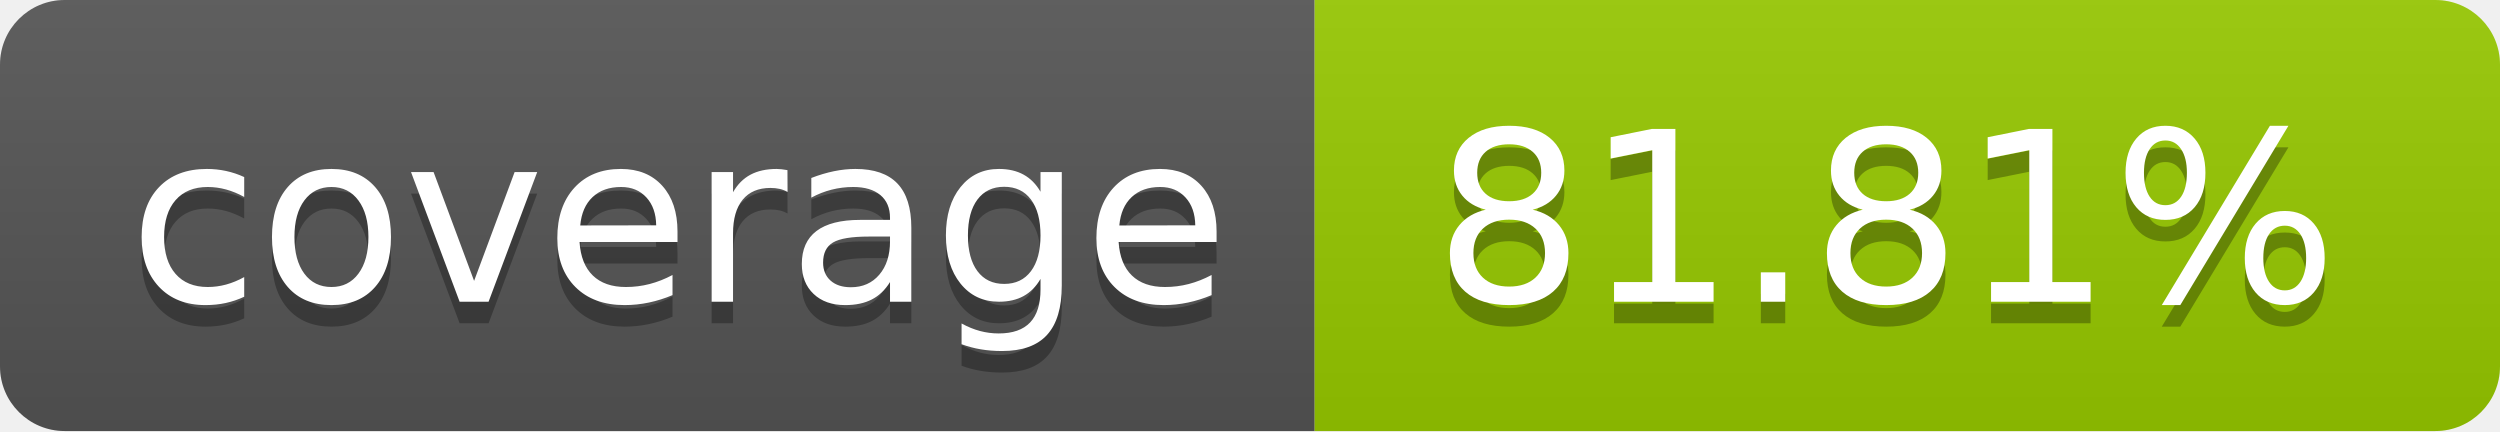
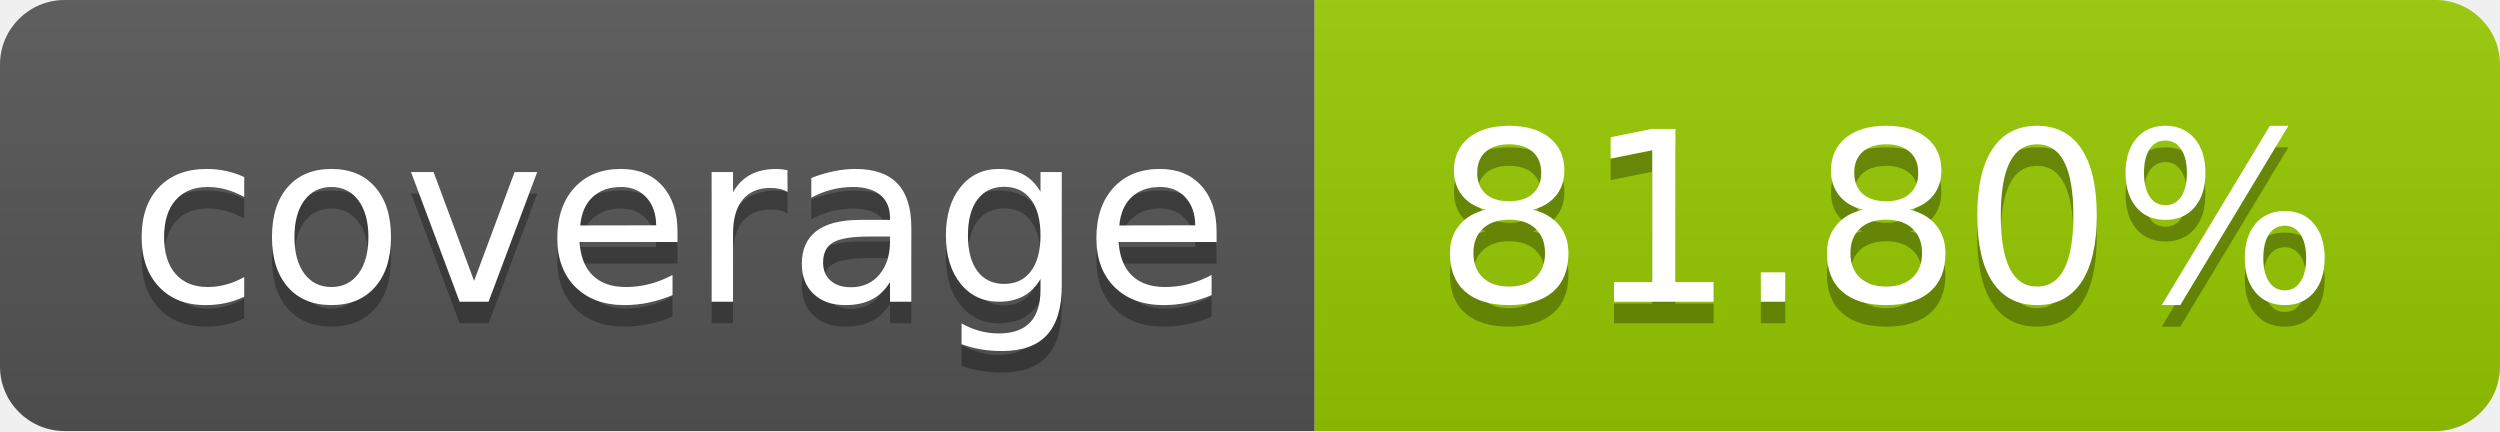
- <svg xmlns="http://www.w3.org/2000/svg" width="116" height="20" role="img" aria-label="coverage: 81.81%">
+ <svg xmlns="http://www.w3.org/2000/svg" width="116" height="20" role="img" aria-label="coverage: 81.80%">
  <linearGradient id="s" x2="0" y2="100%">
    <stop offset="0" stop-color="#bbb" stop-opacity=".1" />
    <stop offset="1" stop-opacity=".1" />
  </linearGradient>
  <clipPath id="r">
    <rect width="116" height="20" rx="3" fill="#fff" />
  </clipPath>
  <g clip-path="url(#r)">
    <rect width="61" height="20" fill="#555" />
    <rect x="61" width="55" height="20" fill="#97ca00" />
    <rect width="116" height="20" fill="url(#s)" />
  </g>
  <g fill="#fff" text-anchor="middle" font-family="Verdana,Geneva,DejaVu Sans,sans-serif" text-rendering="geometricPrecision" font-size="110">
    <text aria-hidden="true" x="315.0" y="150" fill="#010101" fill-opacity=".3" transform="scale(.1)" textLength="510">coverage</text>
    <text x="315.0" y="140" transform="scale(.1)" fill="#fff" textLength="510">coverage</text>
-     <text aria-hidden="true" x="875.0" y="150" fill="#010101" fill-opacity=".3" transform="scale(.1)" textLength="450">81.81%</text>
-     <text x="875.0" y="140" transform="scale(.1)" fill="#fff" textLength="450">81.81%</text>
+     <text aria-hidden="true" x="875.0" y="150" fill="#010101" fill-opacity=".3" transform="scale(.1)" textLength="450">81.80%</text>
+     <text x="875.0" y="140" transform="scale(.1)" fill="#fff" textLength="450">81.80%</text>
  </g>
</svg>
